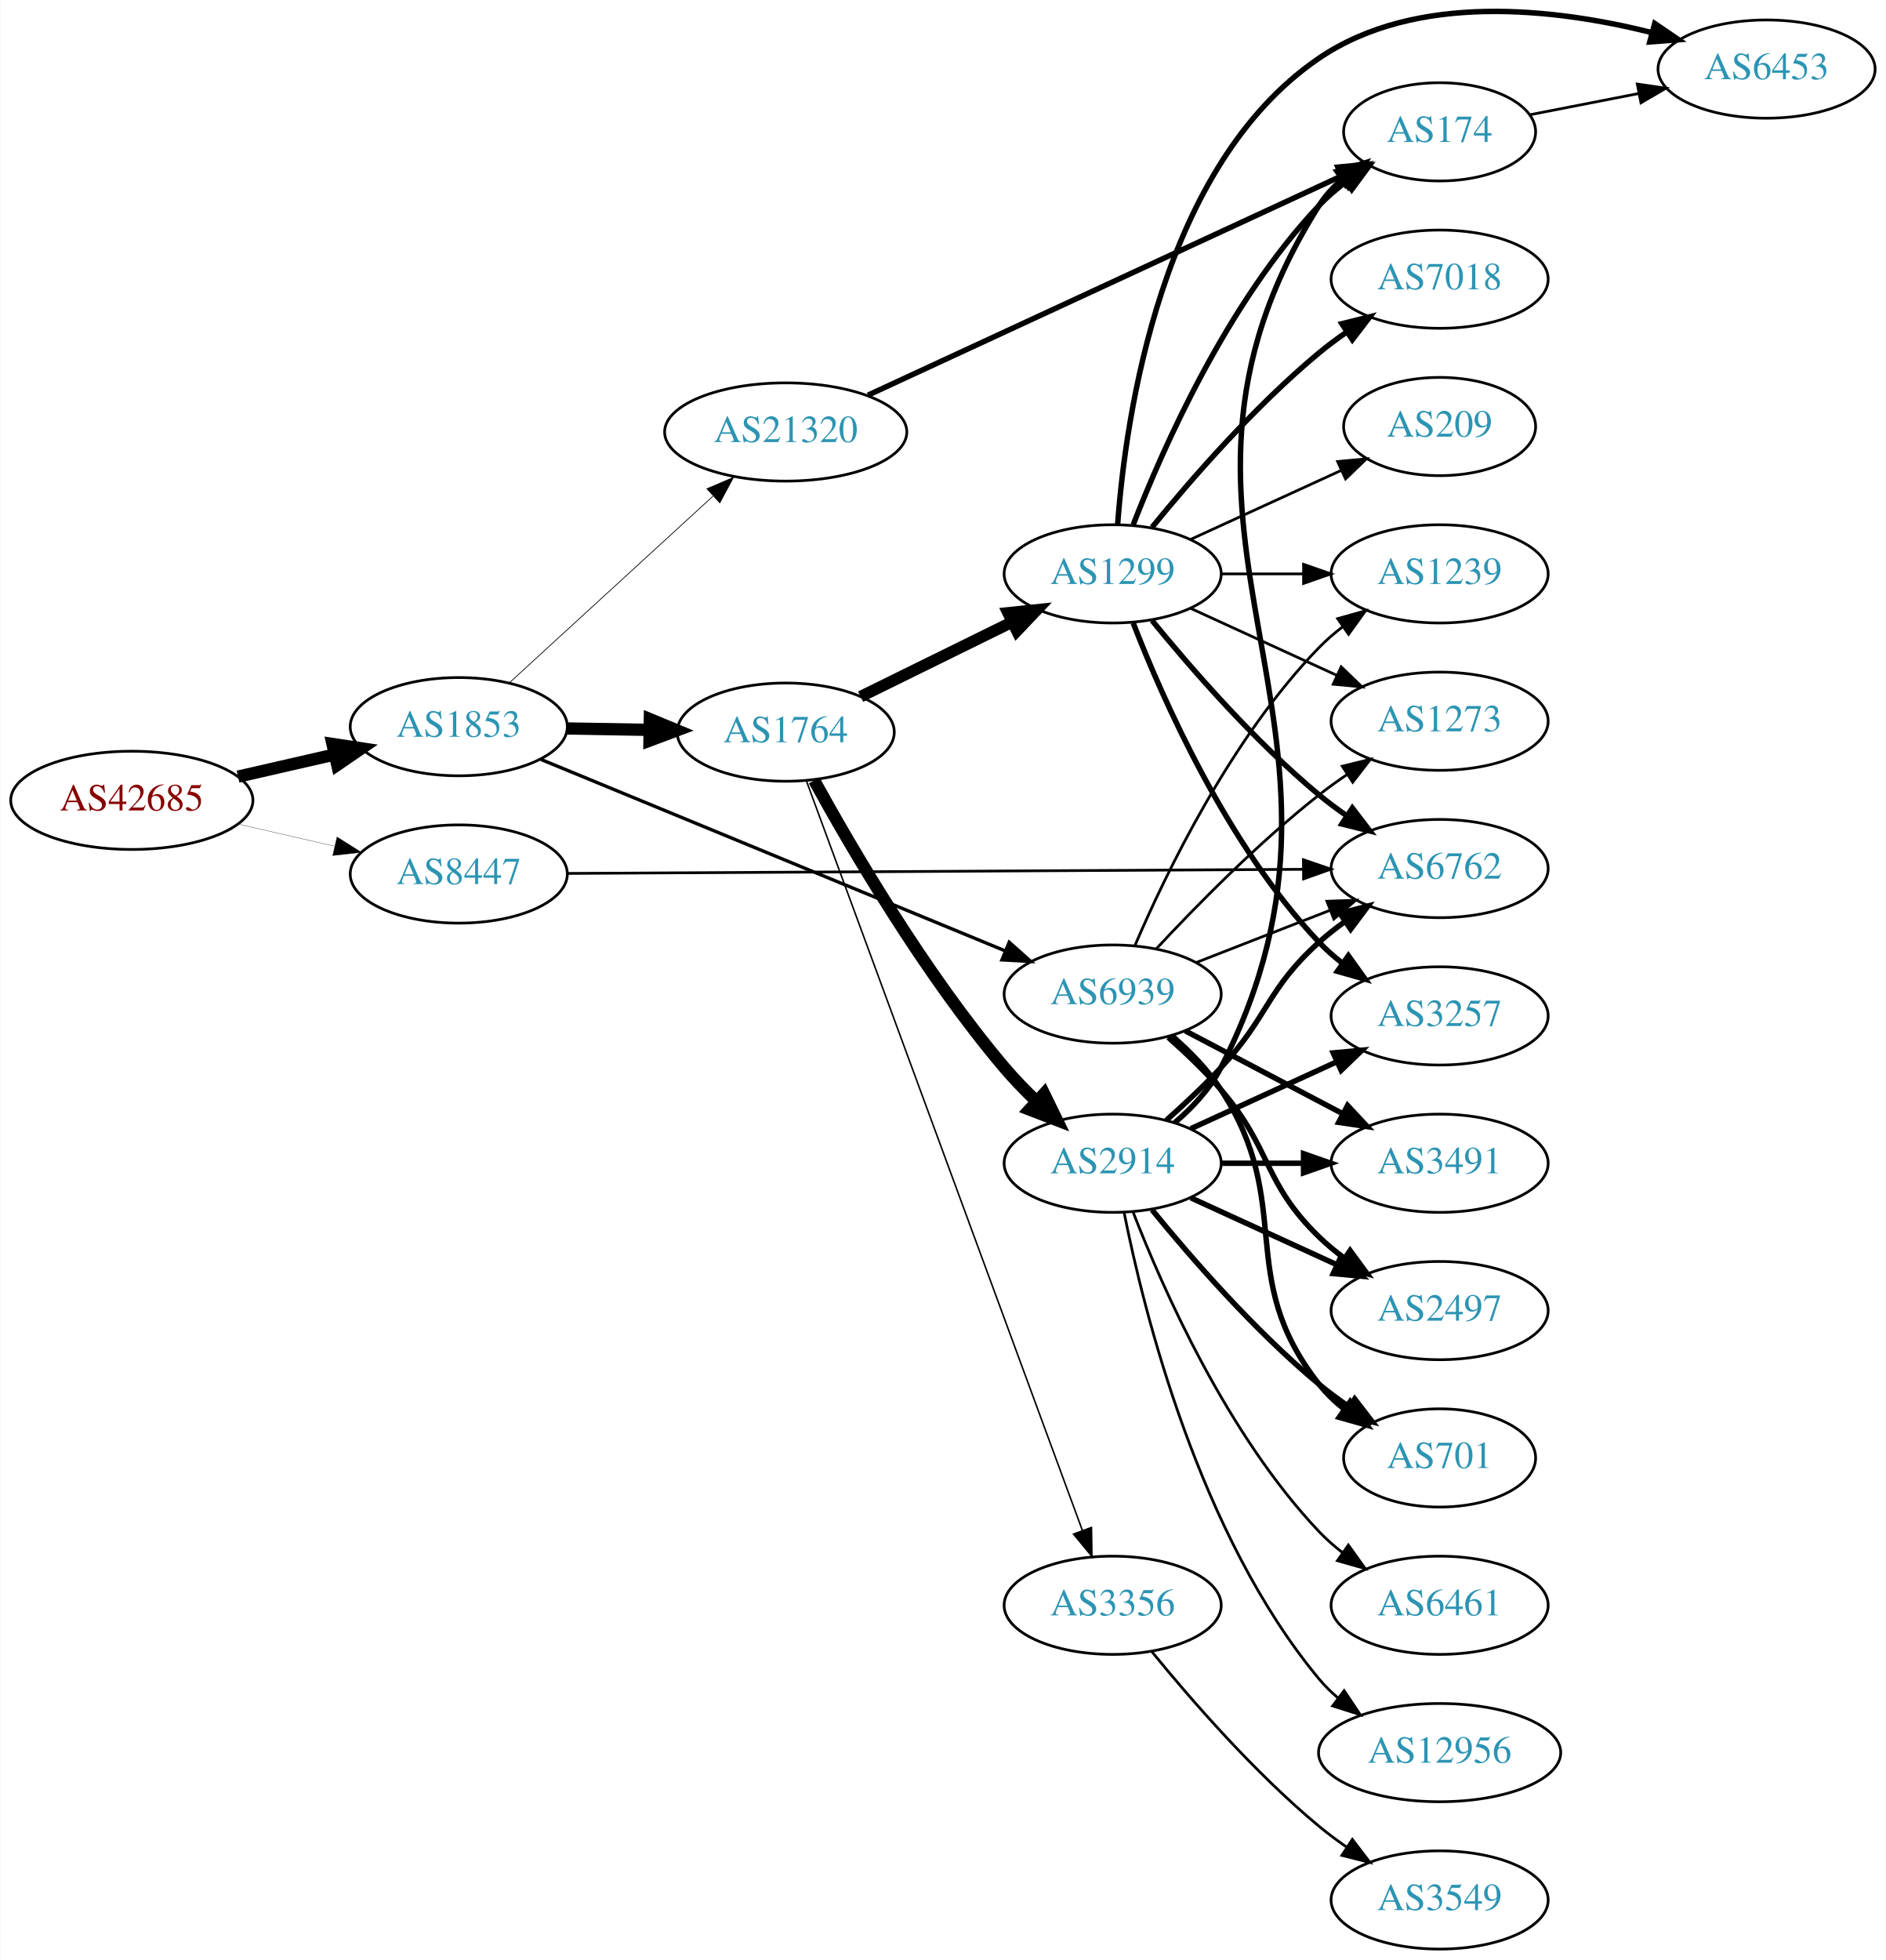
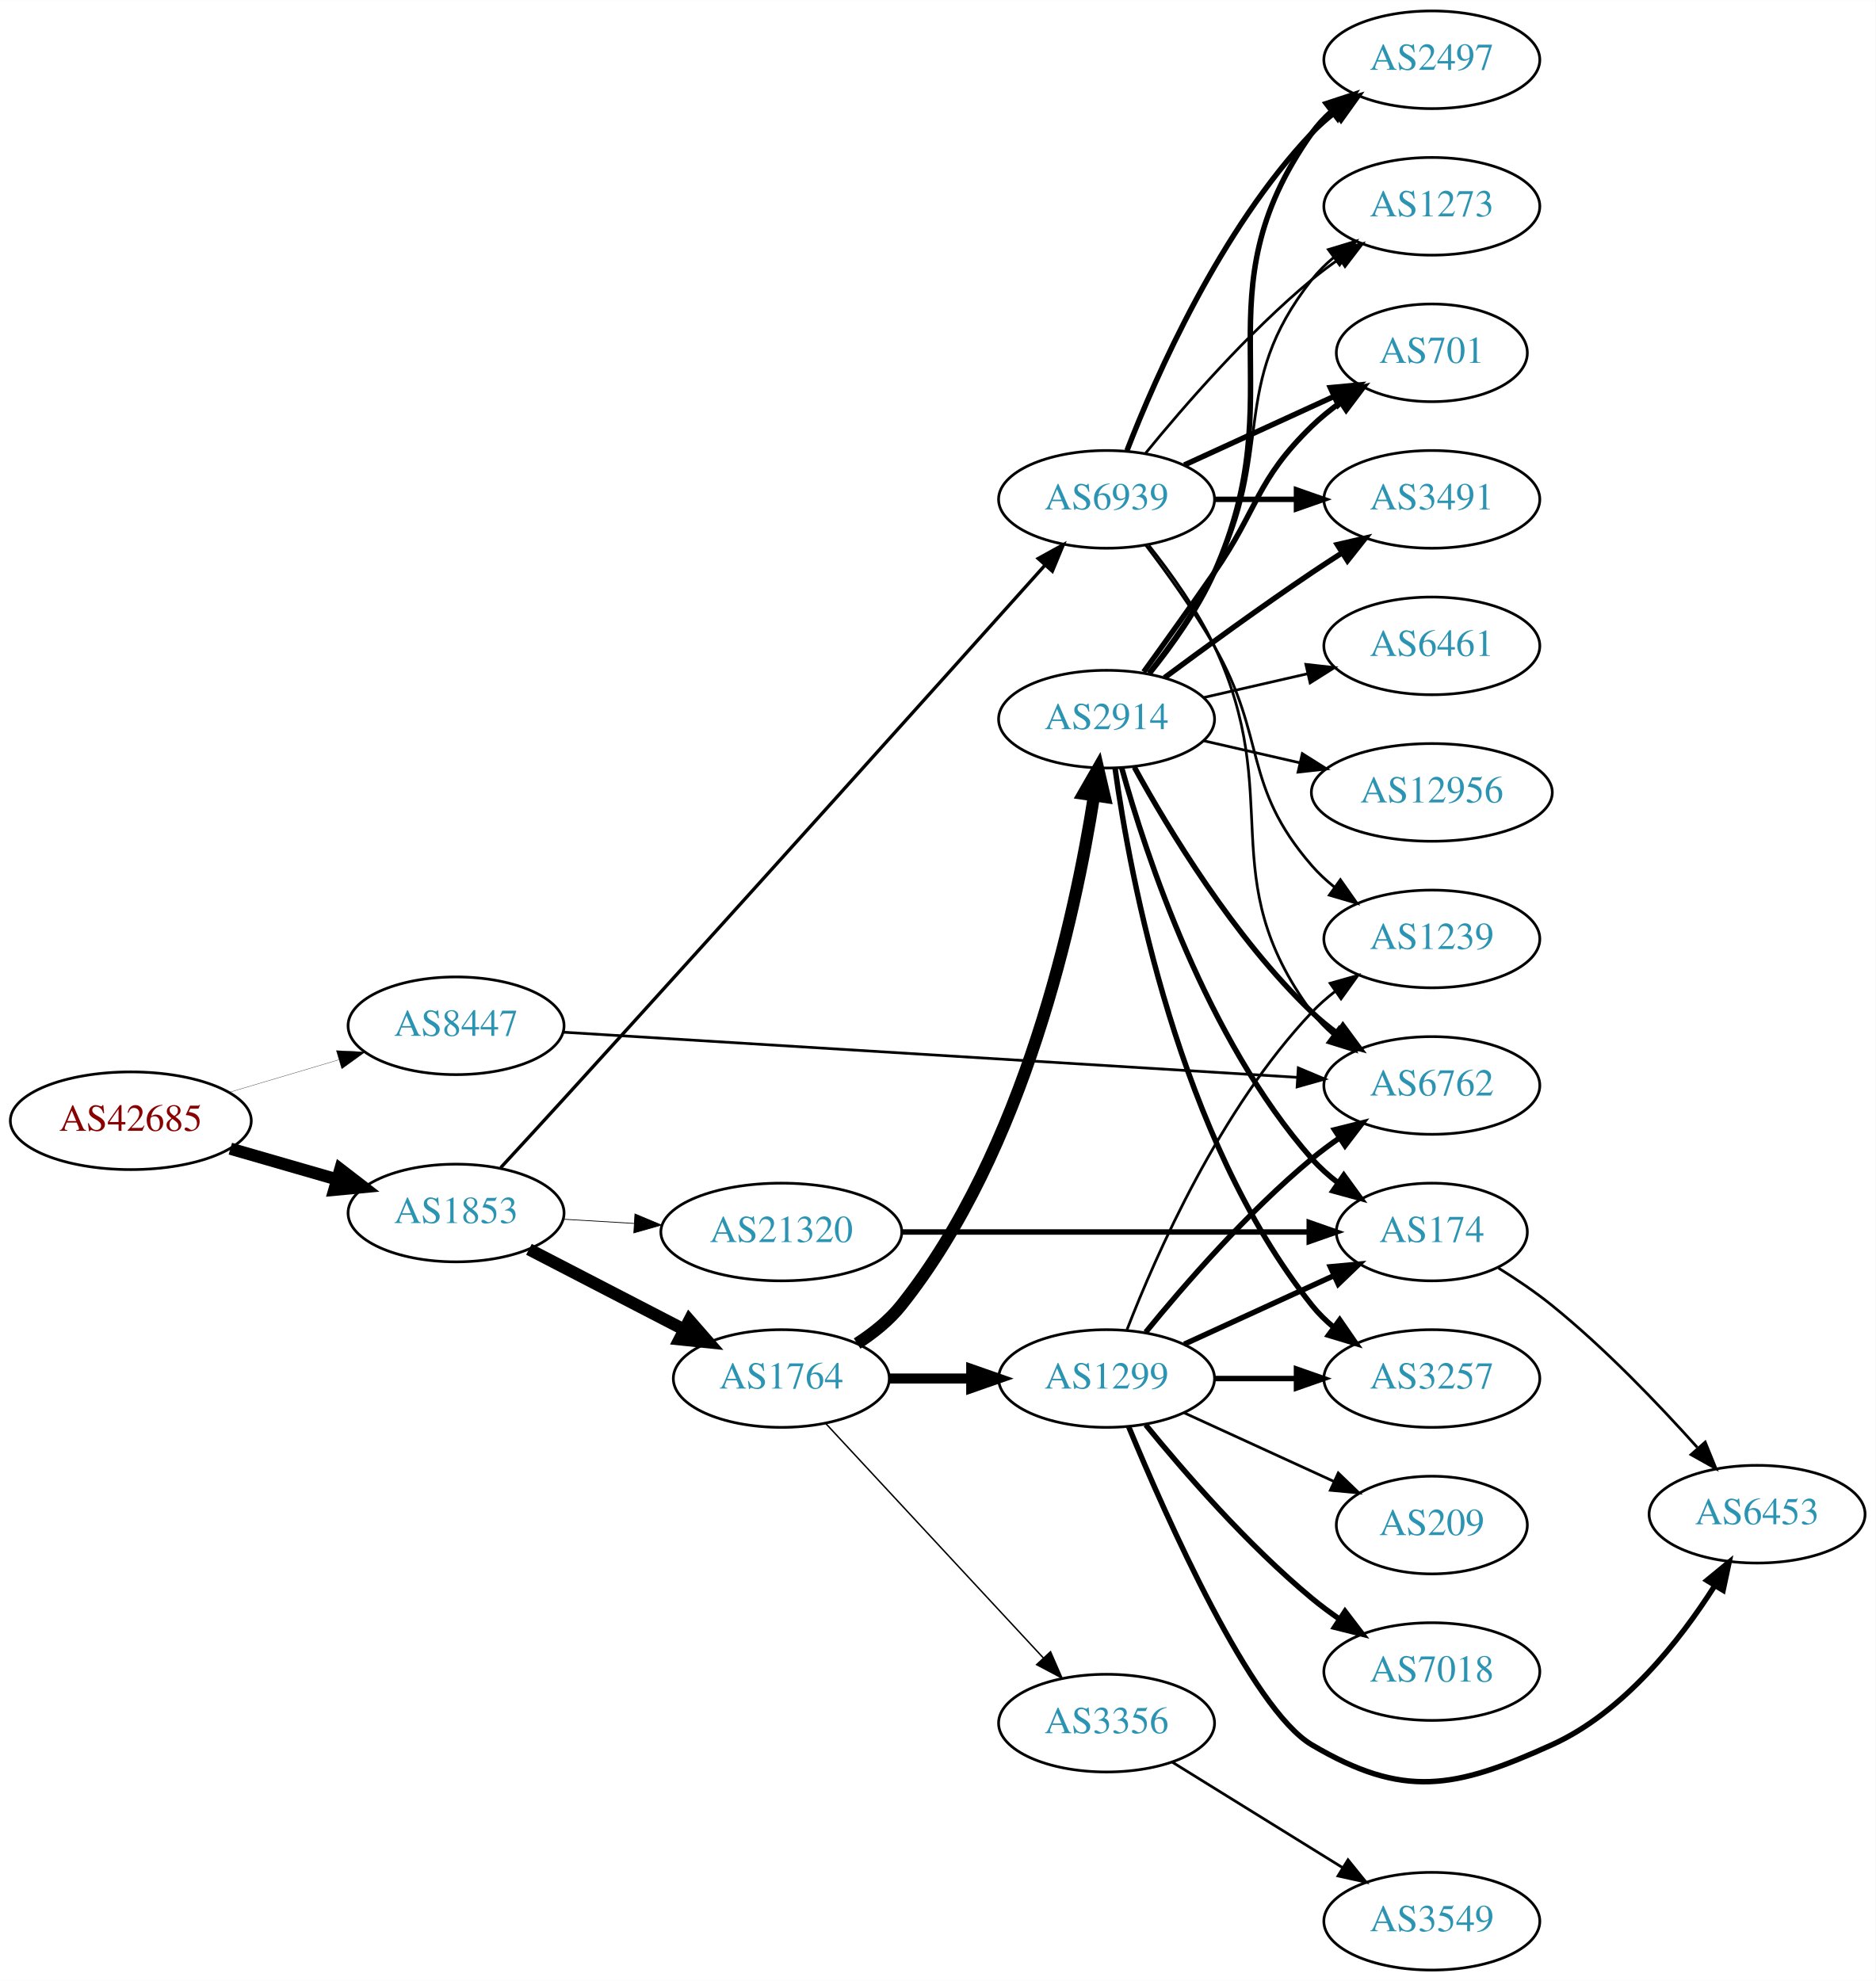
- <svg xmlns="http://www.w3.org/2000/svg" xmlns:xlink="http://www.w3.org/1999/xlink" width="691pt" height="718pt" viewBox="0.00 0.00 691.06 718.32">
-   <g id="graph0" class="graph" transform="scale(1 1) rotate(0) translate(4 714.319)">
-     <polygon fill="white" stroke="none" points="-4,4 -4,-714.319 687.055,-714.319 687.055,4 -4,4" />
+ <svg xmlns="http://www.w3.org/2000/svg" xmlns:xlink="http://www.w3.org/1999/xlink" width="691pt" height="730pt" viewBox="0.00 0.00 691.06 730.00">
+   <g id="graph0" class="graph" transform="scale(1 1) rotate(0) translate(4 726)">
+     <polygon fill="white" stroke="none" points="-4,4 -4,-726 687.055,-726 687.055,4 -4,4" />
    <g id="node1" class="node">
      <g id="a_node1">
        <a xlink:href="/asn/42685" xlink:title="AS42685 ~ Bundeskanzleramt [AT]">
-           <ellipse fill="#ffffff" stroke="black" cx="44.196" cy="-421" rx="44.393" ry="18" />
-           <text text-anchor="middle" x="44.196" y="-417.3" font-family="Times,serif" font-size="14.00" fill="#880000">AS42685</text>
+           <ellipse fill="#ffffff" stroke="black" cx="44.196" cy="-313" rx="44.393" ry="18" />
+           <text text-anchor="middle" x="44.196" y="-309.3" font-family="Times,serif" font-size="14.00" fill="#880000">AS42685</text>
        </a>
      </g>
    </g>
    <g id="node2" class="node">
      <g id="a_node2">
        <a xlink:href="/asn/1853" xlink:title="AS1853 ~ ACOnet Backbone [AT]">
-           <ellipse fill="#ffffff" stroke="black" cx="164.039" cy="-448" rx="39.794" ry="18" />
-           <text text-anchor="middle" x="164.039" y="-444.3" font-family="Times,serif" font-size="14.00" fill="#2c94b3">AS1853</text>
+           <ellipse fill="#ffffff" stroke="black" cx="164.039" cy="-279" rx="39.794" ry="18" />
+           <text text-anchor="middle" x="164.039" y="-275.3" font-family="Times,serif" font-size="14.00" fill="#2c94b3">AS1853</text>
        </a>
      </g>
    </g>
    <g id="edge1" class="edge">
-       <path fill="none" stroke="black" stroke-width="4.5" d="M83.131,-429.692C94.371,-432.267 106.784,-435.111 118.407,-437.774" />
-       <polygon fill="black" stroke="black" stroke-width="4.5" points="117.742,-441.661 128.369,-440.057 119.501,-433.985 117.742,-441.661" />
+       <path fill="none" stroke="black" stroke-width="4.5" d="M80.873,-302.707C93.288,-299.124 107.344,-295.069 120.275,-291.338" />
+       <polygon fill="black" stroke="black" stroke-width="4.5" points="121.382,-295.117 129.898,-288.562 119.198,-287.551 121.382,-295.117" />
    </g>
    <g id="node3" class="node">
      <g id="a_node3">
        <a xlink:href="/asn/8447" xlink:title="AS8447 ~ A1 Telekom Austria AG [AT]">
-           <ellipse fill="#ffffff" stroke="black" cx="164.039" cy="-394" rx="39.794" ry="18" />
-           <text text-anchor="middle" x="164.039" y="-390.3" font-family="Times,serif" font-size="14.00" fill="#2c94b3">AS8447</text>
+           <ellipse fill="#ffffff" stroke="black" cx="164.039" cy="-348" rx="39.794" ry="18" />
+           <text text-anchor="middle" x="164.039" y="-344.3" font-family="Times,serif" font-size="14.00" fill="#2c94b3">AS8447</text>
        </a>
      </g>
    </g>
    <g id="edge2" class="edge">
-       <path fill="none" stroke="black" stroke-width="0.102" d="M83.131,-412.308C94.371,-409.733 106.784,-406.889 118.407,-404.226" />
-       <polygon fill="black" stroke="black" stroke-width="0.102" points="119.403,-407.588 128.369,-401.943 117.84,-400.765 119.403,-407.588" />
+       <path fill="none" stroke="black" stroke-width="0.102" d="M80.553,-323.501C93.195,-327.256 107.569,-331.525 120.737,-335.436" />
+       <polygon fill="black" stroke="black" stroke-width="0.102" points="119.941,-338.851 130.523,-338.343 121.934,-332.14 119.941,-338.851" />
    </g>
    <g id="node4" class="node">
      <g id="a_node4">
        <a xlink:href="/asn/1764" xlink:title="AS1764 ~ NEXTLAYER-AS [AT]">
-           <ellipse fill="#ffffff" stroke="black" cx="283.881" cy="-446" rx="39.794" ry="18" />
-           <text text-anchor="middle" x="283.881" y="-442.3" font-family="Times,serif" font-size="14.00" fill="#2c94b3">AS1764</text>
+           <ellipse fill="#ffffff" stroke="black" cx="283.881" cy="-218" rx="39.794" ry="18" />
+           <text text-anchor="middle" x="283.881" y="-214.3" font-family="Times,serif" font-size="14.00" fill="#2c94b3">AS1764</text>
        </a>
      </g>
    </g>
    <g id="edge3" class="edge">
-       <path fill="none" stroke="black" stroke-width="4.5" d="M203.951,-447.34C213.505,-447.177 223.854,-447.002 233.817,-446.833" />
-       <polygon fill="black" stroke="black" stroke-width="4.5" points="234.078,-450.766 244.009,-446.66 233.944,-442.893 234.078,-450.766" />
+       <path fill="none" stroke="black" stroke-width="4.5" d="M190.9,-265.613C207.708,-256.913 229.823,-245.465 248.156,-235.975" />
+       <polygon fill="black" stroke="black" stroke-width="4.5" points="250.01,-239.449 257.08,-231.355 246.39,-232.456 250.01,-239.449" />
    </g>
    <g id="node5" class="node">
      <g id="a_node5">
        <a xlink:href="/asn/6939" xlink:title="AS6939 ~ Hurricane Electric LLC [US]">
-           <ellipse fill="#ffffff" stroke="black" cx="403.724" cy="-350" rx="39.794" ry="18" />
-           <text text-anchor="middle" x="403.724" y="-346.3" font-family="Times,serif" font-size="14.00" fill="#2c94b3">AS6939</text>
+           <ellipse fill="#ffffff" stroke="black" cx="403.724" cy="-542" rx="39.794" ry="18" />
+           <text text-anchor="middle" x="403.724" y="-538.3" font-family="Times,serif" font-size="14.00" fill="#2c94b3">AS6939</text>
        </a>
      </g>
    </g>
    <g id="edge4" class="edge">
-       <path fill="none" stroke="black" stroke-width="1.227" d="M194.184,-435.983C236.977,-418.339 316.869,-385.399 364.377,-365.811" />
-       <polygon fill="black" stroke="black" stroke-width="1.227" points="365.802,-369.009 373.713,-361.962 363.133,-362.538 365.802,-369.009" />
+       <path fill="none" stroke="black" stroke-width="1.227" d="M180.5,-295.721C187.585,-303.404 196.081,-312.647 203.685,-321 268.534,-392.235 344.572,-477.015 381.05,-517.765" />
+       <polygon fill="black" stroke="black" stroke-width="1.227" points="378.526,-520.194 387.803,-525.311 383.742,-515.525 378.526,-520.194" />
    </g>
    <g id="node6" class="node">
      <g id="a_node6">
        <a xlink:href="/asn/21320" xlink:title="AS21320 ~ GEANT Vereniging [EU]">
-           <ellipse fill="#ffffff" stroke="black" cx="283.881" cy="-556" rx="44.393" ry="18" />
-           <text text-anchor="middle" x="283.881" y="-552.3" font-family="Times,serif" font-size="14.00" fill="#2c94b3">AS21320</text>
+           <ellipse fill="#ffffff" stroke="black" cx="283.881" cy="-272" rx="44.393" ry="18" />
+           <text text-anchor="middle" x="283.881" y="-268.3" font-family="Times,serif" font-size="14.00" fill="#2c94b3">AS21320</text>
        </a>
      </g>
    </g>
    <g id="edge5" class="edge">
-       <path fill="none" stroke="black" stroke-width="0.273" d="M182.681,-464.169C202.439,-482.276 234.641,-511.789 257.193,-532.457" />
-       <polygon fill="black" stroke="black" stroke-width="0.273" points="254.994,-535.189 264.731,-539.365 259.723,-530.029 254.994,-535.189" />
-     </g>
-     <g id="node13" class="node">
-       <g id="a_node13">
+       <path fill="none" stroke="black" stroke-width="0.273" d="M203.625,-276.708C211.923,-276.215 220.835,-275.686 229.58,-275.166" />
+       <polygon fill="black" stroke="black" stroke-width="0.273" points="229.947,-278.651 239.722,-274.564 229.532,-271.663 229.947,-278.651" />
+     </g>
+     <g id="node16" class="node">
+       <g id="a_node16">
        <a xlink:href="/asn/6762" xlink:title="AS6762 ~ TELECOM ITALIA SPARKLE S.p.A. [IT]">
-           <ellipse fill="#ffffff" stroke="black" cx="523.566" cy="-396" rx="39.794" ry="18" />
-           <text text-anchor="middle" x="523.566" y="-392.3" font-family="Times,serif" font-size="14.00" fill="#2c94b3">AS6762</text>
+           <ellipse fill="#ffffff" stroke="black" cx="523.566" cy="-326" rx="39.794" ry="18" />
+           <text text-anchor="middle" x="523.566" y="-322.3" font-family="Times,serif" font-size="14.00" fill="#2c94b3">AS6762</text>
        </a>
      </g>
    </g>
    <g id="edge32" class="edge">
-       <path fill="none" stroke="black" d="M203.981,-394.218C269.531,-394.585 401.765,-395.324 473.537,-395.726" />
-       <polygon fill="black" stroke="black" points="473.653,-399.226 483.672,-395.782 473.692,-392.226 473.653,-399.226" />
+       <path fill="none" stroke="black" d="M203.64,-345.625C269.21,-341.59 402.203,-333.406 473.994,-328.989" />
+       <polygon fill="black" stroke="black" points="474.36,-332.473 484.126,-328.365 473.93,-325.486 474.36,-332.473" />
    </g>
    <g id="node7" class="node">
      <g id="a_node7">
-         <a xlink:href="/asn/1299" xlink:title="AS1299 ~ Telia Carrier [EU]">
-           <ellipse fill="#ffffff" stroke="black" cx="403.724" cy="-504" rx="39.794" ry="18" />
-           <text text-anchor="middle" x="403.724" y="-500.3" font-family="Times,serif" font-size="14.00" fill="#2c94b3">AS1299</text>
+         <a xlink:href="/asn/2914" xlink:title="AS2914 ~ NTT America, Inc. [US]">
+           <ellipse fill="#ffffff" stroke="black" cx="403.724" cy="-461" rx="39.794" ry="18" />
+           <text text-anchor="middle" x="403.724" y="-457.3" font-family="Times,serif" font-size="14.00" fill="#2c94b3">AS2914</text>
        </a>
      </g>
    </g>
    <g id="edge6" class="edge">
-       <path fill="none" stroke="black" stroke-width="4.219" d="M311.327,-459.016C327.739,-467.094 349.038,-477.577 366.946,-486.391" />
-       <polygon fill="black" stroke="black" stroke-width="4.219" points="365.356,-489.722 375.958,-490.826 368.616,-483.098 365.356,-489.722" />
+       <path fill="none" stroke="black" stroke-width="4.5" d="M311.81,-230.89C317.799,-234.753 323.67,-239.465 328.077,-245 373.513,-302.062 392.187,-388.562 399.105,-432.792" />
+       <polygon fill="black" stroke="black" stroke-width="4.5" points="395.231,-433.511 400.584,-442.83 403.021,-432.363 395.231,-433.511" />
    </g>
    <g id="node8" class="node">
      <g id="a_node8">
-         <a xlink:href="/asn/2914" xlink:title="AS2914 ~ NTT America, Inc. [US]">
-           <ellipse fill="#ffffff" stroke="black" cx="403.724" cy="-288" rx="39.794" ry="18" />
-           <text text-anchor="middle" x="403.724" y="-284.3" font-family="Times,serif" font-size="14.00" fill="#2c94b3">AS2914</text>
+         <a xlink:href="/asn/1299" xlink:title="AS1299 ~ Telia Carrier [EU]">
+           <ellipse fill="#ffffff" stroke="black" cx="403.724" cy="-218" rx="39.794" ry="18" />
+           <text text-anchor="middle" x="403.724" y="-214.3" font-family="Times,serif" font-size="14.00" fill="#2c94b3">AS1299</text>
        </a>
      </g>
    </g>
    <g id="edge7" class="edge">
-       <path fill="none" stroke="black" stroke-width="4.5" d="M294.313,-428.304C307.969,-403.474 334.834,-357.476 364.077,-323 367.664,-318.772 371.746,-314.563 375.882,-310.607" />
-       <polygon fill="black" stroke="black" stroke-width="4.5" points="378.584,-313.472 383.289,-303.809 373.259,-307.67 378.584,-313.472" />
+       <path fill="none" stroke="black" stroke-width="3.706" d="M323.794,-218C333.347,-218 343.697,-218 353.659,-218" />
+       <polygon fill="black" stroke="black" stroke-width="3.706" points="353.852,-221.5 363.852,-218 353.852,-214.5 353.852,-221.5" />
    </g>
    <g id="node9" class="node">
      <g id="a_node9">
        <a xlink:href="/asn/3356" xlink:title="AS3356 ~ Level 3 Parent, LLC [US]">
-           <ellipse fill="#ffffff" stroke="black" cx="403.724" cy="-126" rx="39.794" ry="18" />
-           <text text-anchor="middle" x="403.724" y="-122.3" font-family="Times,serif" font-size="14.00" fill="#2c94b3">AS3356</text>
+           <ellipse fill="#ffffff" stroke="black" cx="403.724" cy="-91" rx="39.794" ry="18" />
+           <text text-anchor="middle" x="403.724" y="-87.3" font-family="Times,serif" font-size="14.00" fill="#2c94b3">AS3356</text>
        </a>
      </g>
    </g>
    <g id="edge8" class="edge">
-       <path fill="none" stroke="black" stroke-width="0.562" d="M291.555,-427.879C311.243,-374.415 369.174,-217.103 392.661,-153.325" />
-       <polygon fill="black" stroke="black" stroke-width="0.562" points="395.952,-154.516 396.124,-143.923 389.383,-152.097 395.952,-154.516" />
+       <path fill="none" stroke="black" stroke-width="0.529" d="M300.287,-201.397C320.754,-179.339 357.049,-140.224 380.485,-114.967" />
+       <polygon fill="black" stroke="black" stroke-width="0.529" points="383.078,-117.318 387.314,-107.607 377.947,-112.557 383.078,-117.318" />
    </g>
    <g id="node12" class="node">
      <g id="a_node12">
-         <a xlink:href="/asn/1239" xlink:title="AS1239 ~ Sprint [US]">
-           <ellipse fill="#ffffff" stroke="black" cx="523.566" cy="-504" rx="39.794" ry="18" />
-           <text text-anchor="middle" x="523.566" y="-500.3" font-family="Times,serif" font-size="14.00" fill="#2c94b3">AS1239</text>
-         </a>
-       </g>
+         <a xlink:href="/asn/701" xlink:title="AS701 ~ UUNET [US]">
+           <ellipse fill="#ffffff" stroke="black" cx="523.566" cy="-596" rx="35.194" ry="18" />
+           <text text-anchor="middle" x="523.566" y="-592.3" font-family="Times,serif" font-size="14.00" fill="#2c94b3">AS701</text>
+         </a>
+       </g>
+     </g>
+     <g id="edge26" class="edge">
+       <path fill="none" stroke="black" stroke-width="2" d="M432.353,-554.661C448.769,-562.183 469.75,-571.798 487.347,-579.861" />
+       <polygon fill="black" stroke="black" stroke-width="2" points="486.176,-583.174 496.725,-584.158 489.092,-576.811 486.176,-583.174" />
+     </g>
+     <g id="node14" class="node">
+       <g id="a_node14">
+         <a xlink:href="/asn/3491" xlink:title="AS3491 ~ PCCW Global, Inc. [US]">
+           <ellipse fill="#ffffff" stroke="black" cx="523.566" cy="-542" rx="39.794" ry="18" />
+           <text text-anchor="middle" x="523.566" y="-538.3" font-family="Times,serif" font-size="14.00" fill="#2c94b3">AS3491</text>
+         </a>
+       </g>
+     </g>
+     <g id="edge27" class="edge">
+       <path fill="none" stroke="black" stroke-width="2" d="M443.636,-542C453.19,-542 463.539,-542 473.502,-542" />
+       <polygon fill="black" stroke="black" stroke-width="2" points="473.695,-545.5 483.695,-542 473.694,-538.5 473.695,-545.5" />
+     </g>
+     <g id="node15" class="node">
+       <g id="a_node15">
+         <a xlink:href="/asn/2497" xlink:title="AS2497 ~ Internet Initiative Japan Inc. [JP]">
+           <ellipse fill="#ffffff" stroke="black" cx="523.566" cy="-704" rx="39.794" ry="18" />
+           <text text-anchor="middle" x="523.566" y="-700.3" font-family="Times,serif" font-size="14.00" fill="#2c94b3">AS2497</text>
+         </a>
+       </g>
+     </g>
+     <g id="edge28" class="edge">
+       <path fill="none" stroke="black" stroke-width="2" d="M411.247,-559.994C421.997,-587.728 445.655,-641.429 479.37,-677 481.956,-679.728 484.874,-682.294 487.942,-684.677" />
+       <polygon fill="black" stroke="black" stroke-width="2" points="486.096,-687.658 496.29,-690.543 490.12,-681.93 486.096,-687.658" />
    </g>
    <g id="edge29" class="edge">
-       <path fill="none" stroke="black" d="M411.878,-367.772C423.139,-394.075 447.087,-443.824 479.37,-477 481.992,-479.694 484.933,-482.237 488.016,-484.606" />
-       <polygon fill="black" stroke="black" points="486.183,-487.595 496.385,-490.452 490.191,-481.856 486.183,-487.595" />
-     </g>
-     <g id="edge30" class="edge">
-       <path fill="none" stroke="black" d="M434.46,-361.608C449.254,-367.382 467.332,-374.439 483.253,-380.654" />
-       <polygon fill="black" stroke="black" points="482.251,-384.02 492.839,-384.396 484.796,-377.499 482.251,-384.02" />
+       <path fill="none" stroke="black" d="M419.324,-525.009C427.411,-514.845 437.073,-501.345 443.37,-488 469.869,-431.841 442.467,-402.941 479.37,-353 481.604,-349.977 484.287,-347.214 487.207,-344.707" />
+       <polygon fill="black" stroke="black" points="489.402,-347.437 495.351,-338.669 485.233,-341.814 489.402,-347.437" />
    </g>
    <g id="node17" class="node">
      <g id="a_node17">
        <a xlink:href="/asn/1273" xlink:title="AS1273 ~ Vodafone Group PLC [EU]">
-           <ellipse fill="#ffffff" stroke="black" cx="523.566" cy="-450" rx="39.794" ry="18" />
-           <text text-anchor="middle" x="523.566" y="-446.3" font-family="Times,serif" font-size="14.00" fill="#2c94b3">AS1273</text>
-         </a>
-       </g>
-     </g>
-     <g id="edge31" class="edge">
-       <path fill="none" stroke="black" d="M419.821,-366.712C434.287,-382.235 457.144,-405.519 479.37,-423 482.655,-425.583 486.198,-428.133 489.794,-430.573" />
-       <polygon fill="black" stroke="black" points="487.888,-433.509 498.178,-436.033 491.708,-427.643 487.888,-433.509" />
-     </g>
-     <g id="node19" class="node">
-       <g id="a_node19">
-         <a xlink:href="/asn/3491" xlink:title="AS3491 ~ PCCW Global, Inc. [US]">
-           <ellipse fill="#ffffff" stroke="black" cx="523.566" cy="-288" rx="39.794" ry="18" />
-           <text text-anchor="middle" x="523.566" y="-284.3" font-family="Times,serif" font-size="14.00" fill="#2c94b3">AS3491</text>
-         </a>
-       </g>
-     </g>
-     <g id="edge28" class="edge">
-       <path fill="none" stroke="black" stroke-width="2" d="M430.294,-336.547C447.203,-327.65 469.577,-315.879 488.058,-306.156" />
-       <polygon fill="black" stroke="black" stroke-width="2" points="489.826,-309.18 497.046,-301.427 486.567,-302.986 489.826,-309.18" />
-     </g>
-     <g id="node20" class="node">
-       <g id="a_node20">
-         <a xlink:href="/asn/2497" xlink:title="AS2497 ~ Internet Initiative Japan Inc. [JP]">
-           <ellipse fill="#ffffff" stroke="black" cx="523.566" cy="-234" rx="39.794" ry="18" />
-           <text text-anchor="middle" x="523.566" y="-230.3" font-family="Times,serif" font-size="14.00" fill="#2c94b3">AS2497</text>
-         </a>
-       </g>
-     </g>
-     <g id="edge27" class="edge">
-       <path fill="none" stroke="black" stroke-width="2" d="M424.097,-334.139C430.557,-328.423 437.578,-321.719 443.37,-315 462.203,-293.153 458.677,-281.094 479.37,-261 482.215,-258.237 485.389,-255.614 488.689,-253.166" />
-       <polygon fill="black" stroke="black" stroke-width="2" points="490.755,-255.994 497.037,-247.462 486.806,-250.214 490.755,-255.994" />
+           <ellipse fill="#ffffff" stroke="black" cx="523.566" cy="-650" rx="39.794" ry="18" />
+           <text text-anchor="middle" x="523.566" y="-646.3" font-family="Times,serif" font-size="14.00" fill="#2c94b3">AS1273</text>
+         </a>
+       </g>
+     </g>
+     <g id="edge30" class="edge">
+       <path fill="none" stroke="black" d="M418.143,-559.065C432.257,-576.375 455.672,-603.345 479.37,-623 482.587,-625.668 486.087,-628.27 489.658,-630.741" />
+       <polygon fill="black" stroke="black" points="487.735,-633.666 498.014,-636.236 491.581,-627.817 487.735,-633.666" />
    </g>
    <g id="node21" class="node">
      <g id="a_node21">
-         <a xlink:href="/asn/701" xlink:title="AS701 ~ UUNET [US]">
-           <ellipse fill="#ffffff" stroke="black" cx="523.566" cy="-180" rx="35.194" ry="18" />
-           <text text-anchor="middle" x="523.566" y="-176.3" font-family="Times,serif" font-size="14.00" fill="#2c94b3">AS701</text>
-         </a>
-       </g>
-     </g>
-     <g id="edge26" class="edge">
-       <path fill="none" stroke="black" stroke-width="2" d="M425.576,-334.602C431.998,-329.018 438.62,-322.277 443.37,-315 471.027,-272.631 448.072,-246.754 479.37,-207 482.017,-203.639 485.205,-200.583 488.637,-197.839" />
-       <polygon fill="black" stroke="black" stroke-width="2" points="490.775,-200.614 496.944,-192 486.75,-194.887 490.775,-200.614" />
+         <a xlink:href="/asn/1239" xlink:title="AS1239 ~ Sprint [US]">
+           <ellipse fill="#ffffff" stroke="black" cx="523.566" cy="-380" rx="39.794" ry="18" />
+           <text text-anchor="middle" x="523.566" y="-376.3" font-family="Times,serif" font-size="14.00" fill="#2c94b3">AS1239</text>
+         </a>
+       </g>
+     </g>
+     <g id="edge25" class="edge">
+       <path fill="none" stroke="black" d="M418.185,-525.087C426.078,-514.73 435.927,-501.008 443.37,-488 462.935,-453.806 453.536,-436.742 479.37,-407 481.835,-404.162 484.672,-401.523 487.689,-399.094" />
+       <polygon fill="black" stroke="black" points="489.876,-401.833 495.968,-393.164 485.8,-396.142 489.876,-401.833" />
    </g>
    <g id="node10" class="node">
      <g id="a_node10">
        <a xlink:href="/asn/174" xlink:title="AS174 ~ Cogent Communications [US]">
-           <ellipse fill="#ffffff" stroke="black" cx="523.566" cy="-666" rx="35.194" ry="18" />
-           <text text-anchor="middle" x="523.566" y="-662.3" font-family="Times,serif" font-size="14.00" fill="#2c94b3">AS174</text>
+           <ellipse fill="#ffffff" stroke="black" cx="523.566" cy="-272" rx="35.194" ry="18" />
+           <text text-anchor="middle" x="523.566" y="-268.3" font-family="Times,serif" font-size="14.00" fill="#2c94b3">AS174</text>
        </a>
      </g>
    </g>
    <g id="edge33" class="edge">
-       <path fill="none" stroke="black" stroke-width="2" d="M314.026,-569.488C357.864,-589.776 440.631,-628.081 487.637,-649.835" />
-       <polygon fill="black" stroke="black" stroke-width="2" points="486.274,-653.061 496.819,-654.084 489.214,-646.708 486.274,-653.061" />
+       <path fill="none" stroke="black" stroke-width="2" d="M328.2,-272C370.753,-272 435.363,-272 478.255,-272" />
+       <polygon fill="black" stroke="black" stroke-width="2" points="478.397,-275.5 488.397,-272 478.397,-268.5 478.397,-275.5" />
    </g>
    <g id="edge9" class="edge">
-       <path fill="none" stroke="black" stroke-width="2" d="M411.247,-521.994C421.997,-549.728 445.655,-603.429 479.37,-639 482.313,-642.105 485.687,-645.001 489.222,-647.655" />
-       <polygon fill="black" stroke="black" stroke-width="2" points="487.408,-650.654 497.641,-653.397 491.351,-644.871 487.408,-650.654" />
+       <path fill="none" stroke="black" stroke-width="2" d="M409.297,-443.054C418.202,-411.005 440.487,-343.158 479.37,-299 482.198,-295.789 485.499,-292.828 488.994,-290.136" />
+       <polygon fill="black" stroke="black" stroke-width="2" points="491.128,-292.916 497.369,-284.355 487.151,-287.155 491.128,-292.916" />
    </g>
    <g id="node11" class="node">
      <g id="a_node11">
+         <a xlink:href="/asn/3257" xlink:title="AS3257 ~ GTT [DE]">
+           <ellipse fill="#ffffff" stroke="black" cx="523.566" cy="-218" rx="39.794" ry="18" />
+           <text text-anchor="middle" x="523.566" y="-214.3" font-family="Times,serif" font-size="14.00" fill="#2c94b3">AS3257</text>
+         </a>
+       </g>
+     </g>
+     <g id="edge10" class="edge">
+       <path fill="none" stroke="black" stroke-width="2" d="M406.863,-442.83C412.363,-403.026 430.189,-306.767 479.37,-245 481.711,-242.06 484.466,-239.351 487.432,-236.879" />
+       <polygon fill="black" stroke="black" stroke-width="2" points="489.624,-239.612 495.638,-230.89 485.497,-233.958 489.624,-239.612" />
+     </g>
+     <g id="edge11" class="edge">
+       <path fill="none" stroke="black" stroke-width="2" d="M417.403,-478.406C425.018,-488.937 434.851,-502.67 443.37,-515 459.766,-538.731 458.677,-548.906 479.37,-569 482.598,-572.134 486.249,-575.089 490.027,-577.812" />
+       <polygon fill="black" stroke="black" stroke-width="2" points="488.125,-580.75 498.387,-583.383 492.006,-574.925 488.125,-580.75" />
+     </g>
+     <g id="node13" class="node">
+       <g id="a_node13">
+         <a xlink:href="/asn/6461" xlink:title="AS6461 ~ Zayo Bandwidth [US]">
+           <ellipse fill="#ffffff" stroke="black" cx="523.566" cy="-488" rx="39.794" ry="18" />
+           <text text-anchor="middle" x="523.566" y="-484.3" font-family="Times,serif" font-size="14.00" fill="#2c94b3">AS6461</text>
+         </a>
+       </g>
+     </g>
+     <g id="edge12" class="edge">
+       <path fill="none" stroke="black" d="M439.443,-468.955C451.443,-471.704 465.064,-474.825 477.756,-477.733" />
+       <polygon fill="black" stroke="black" points="477.159,-481.187 487.688,-480.009 478.722,-474.364 477.159,-481.187" />
+     </g>
+     <g id="edge13" class="edge">
+       <path fill="none" stroke="black" stroke-width="2" d="M425.054,-476.277C439.916,-487.304 460.661,-502.407 479.37,-515 482.919,-517.389 486.67,-519.839 490.418,-522.242" />
+       <polygon fill="black" stroke="black" stroke-width="2" points="488.744,-525.325 499.067,-527.712 492.486,-519.409 488.744,-525.325" />
+     </g>
+     <g id="edge14" class="edge">
+       <path fill="none" stroke="black" stroke-width="2" d="M419.535,-477.894C427.693,-488.025 437.354,-501.525 443.37,-515 473.44,-582.349 436.791,-616.775 479.37,-677 481.361,-679.816 483.748,-682.401 486.364,-684.76" />
+       <polygon fill="black" stroke="black" stroke-width="2" points="484.664,-687.865 494.733,-691.162 488.917,-682.306 484.664,-687.865" />
+     </g>
+     <g id="edge15" class="edge">
+       <path fill="none" stroke="black" stroke-width="2" d="M413.965,-443.287C426.51,-420.439 450.687,-380.389 479.37,-353 482.238,-350.261 485.427,-347.653 488.736,-345.215" />
+       <polygon fill="black" stroke="black" stroke-width="2" points="490.8,-348.044 497.096,-339.523 486.86,-342.258 490.8,-348.044" />
+     </g>
+     <g id="edge16" class="edge">
+       <path fill="none" stroke="black" d="M419.02,-478.14C427.006,-488.353 436.668,-501.853 443.37,-515 466.351,-560.077 448.072,-583.246 479.37,-623 481.695,-625.953 484.439,-628.67 487.398,-631.147" />
+       <polygon fill="black" stroke="black" points="485.457,-634.064 495.595,-637.145 489.591,-628.415 485.457,-634.064" />
+     </g>
+     <g id="node18" class="node">
+       <g id="a_node18">
+         <a xlink:href="/asn/12956" xlink:title="AS12956 ~ TELXIUS [ES]">
+           <ellipse fill="#ffffff" stroke="black" cx="523.566" cy="-434" rx="44.393" ry="18" />
+           <text text-anchor="middle" x="523.566" y="-430.3" font-family="Times,serif" font-size="14.00" fill="#2c94b3">AS12956</text>
+         </a>
+       </g>
+     </g>
+     <g id="edge17" class="edge">
+       <path fill="none" stroke="black" d="M439.443,-453.045C450.582,-450.493 463.117,-447.621 475.01,-444.896" />
+       <polygon fill="black" stroke="black" points="475.838,-448.297 484.804,-442.652 474.275,-441.474 475.838,-448.297" />
+     </g>
+     <g id="edge22" class="edge">
+       <path fill="none" stroke="black" stroke-width="2" d="M432.353,-230.661C448.769,-238.183 469.75,-247.798 487.347,-255.861" />
+       <polygon fill="black" stroke="black" stroke-width="2" points="486.176,-259.174 496.725,-260.158 489.092,-252.811 486.176,-259.174" />
+     </g>
+     <g id="edge19" class="edge">
+       <path fill="none" stroke="black" stroke-width="2" d="M443.636,-218C453.19,-218 463.539,-218 473.502,-218" />
+       <polygon fill="black" stroke="black" stroke-width="2" points="473.695,-221.5 483.695,-218 473.694,-214.5 473.695,-221.5" />
+     </g>
+     <g id="edge21" class="edge">
+       <path fill="none" stroke="black" stroke-width="2" d="M418.143,-235.065C432.257,-252.375 455.672,-279.345 479.37,-299 482.587,-301.668 486.087,-304.27 489.658,-306.741" />
+       <polygon fill="black" stroke="black" stroke-width="2" points="487.735,-309.666 498.014,-312.236 491.581,-303.817 487.735,-309.666" />
+     </g>
+     <g id="node19" class="node">
+       <g id="a_node19">
+         <a xlink:href="/asn/6453" xlink:title="AS6453 ~ TATA COMMUNICATIONS (AMERICA) INC [US]">
+           <ellipse fill="#ffffff" stroke="black" cx="643.409" cy="-168" rx="39.794" ry="18" />
+           <text text-anchor="middle" x="643.409" y="-164.3" font-family="Times,serif" font-size="14.00" fill="#2c94b3">AS6453</text>
+         </a>
+       </g>
+     </g>
+     <g id="edge18" class="edge">
+       <path fill="none" stroke="black" stroke-width="2" d="M411.908,-200.143C425.825,-166.556 457.051,-96.163 479.37,-83 513.209,-63.043 531.973,-66.799 567.762,-83 594.139,-94.94 614.891,-121.316 627.75,-141.542" />
+       <polygon fill="black" stroke="black" stroke-width="2" points="624.907,-143.604 633.094,-150.329 630.888,-139.966 624.907,-143.604" />
+     </g>
+     <g id="node20" class="node">
+       <g id="a_node20">
        <a xlink:href="/asn/7018" xlink:title="AS7018 ~ AT&amp;T Services, Inc. [US]">
-           <ellipse fill="#ffffff" stroke="black" cx="523.566" cy="-612" rx="39.794" ry="18" />
-           <text text-anchor="middle" x="523.566" y="-608.3" font-family="Times,serif" font-size="14.00" fill="#2c94b3">AS7018</text>
-         </a>
-       </g>
-     </g>
-     <g id="edge10" class="edge">
-       <path fill="none" stroke="black" stroke-width="2" d="M418.143,-521.065C432.257,-538.375 455.672,-565.345 479.37,-585 482.587,-587.668 486.087,-590.27 489.658,-592.741" />
-       <polygon fill="black" stroke="black" stroke-width="2" points="487.735,-595.666 498.014,-598.236 491.581,-589.817 487.735,-595.666" />
-     </g>
-     <g id="edge11" class="edge">
-       <path fill="none" stroke="black" d="M443.636,-504C453.19,-504 463.539,-504 473.502,-504" />
-       <polygon fill="black" stroke="black" points="473.695,-507.5 483.695,-504 473.694,-500.5 473.695,-507.5" />
-     </g>
-     <g id="edge12" class="edge">
-       <path fill="none" stroke="black" stroke-width="2" d="M418.143,-486.935C432.257,-469.625 455.672,-442.655 479.37,-423 482.587,-420.332 486.087,-417.73 489.658,-415.259" />
-       <polygon fill="black" stroke="black" stroke-width="2" points="491.581,-418.183 498.014,-409.764 487.735,-412.334 491.581,-418.183" />
-     </g>
-     <g id="node14" class="node">
-       <g id="a_node14">
-         <a xlink:href="/asn/6453" xlink:title="AS6453 ~ TATA COMMUNICATIONS (AMERICA) INC [US]">
-           <ellipse fill="#ffffff" stroke="black" cx="643.409" cy="-689" rx="39.794" ry="18" />
-           <text text-anchor="middle" x="643.409" y="-685.3" font-family="Times,serif" font-size="14.00" fill="#2c94b3">AS6453</text>
-         </a>
-       </g>
-     </g>
-     <g id="edge13" class="edge">
-       <path fill="none" stroke="black" stroke-width="2" d="M405.544,-522.064C408.414,-561.211 421.321,-653.514 479.37,-693 514.954,-717.205 565.758,-711.257 601.164,-702.429" />
-       <polygon fill="black" stroke="black" stroke-width="2" points="602.411,-705.719 611.17,-699.757 600.605,-698.956 602.411,-705.719" />
-     </g>
-     <g id="node15" class="node">
-       <g id="a_node15">
-         <a xlink:href="/asn/3257" xlink:title="AS3257 ~ GTT [DE]">
-           <ellipse fill="#ffffff" stroke="black" cx="523.566" cy="-342" rx="39.794" ry="18" />
-           <text text-anchor="middle" x="523.566" y="-338.3" font-family="Times,serif" font-size="14.00" fill="#2c94b3">AS3257</text>
-         </a>
-       </g>
-     </g>
-     <g id="edge14" class="edge">
-       <path fill="none" stroke="black" stroke-width="2" d="M411.247,-486.006C421.997,-458.272 445.655,-404.571 479.37,-369 481.956,-366.272 484.874,-363.706 487.942,-361.323" />
-       <polygon fill="black" stroke="black" stroke-width="2" points="490.12,-364.07 496.29,-355.457 486.096,-358.342 490.12,-364.07" />
-     </g>
-     <g id="node16" class="node">
-       <g id="a_node16">
-         <a xlink:href="/asn/209" xlink:title="AS209 ~ CenturyLink Communications, LLC [US]">
-           <ellipse fill="#ffffff" stroke="black" cx="523.566" cy="-558" rx="35.194" ry="18" />
-           <text text-anchor="middle" x="523.566" y="-554.3" font-family="Times,serif" font-size="14.00" fill="#2c94b3">AS209</text>
-         </a>
-       </g>
-     </g>
-     <g id="edge15" class="edge">
-       <path fill="none" stroke="black" d="M432.353,-516.661C448.769,-524.183 469.75,-533.798 487.347,-541.861" />
-       <polygon fill="black" stroke="black" points="486.176,-545.174 496.725,-546.158 489.092,-538.811 486.176,-545.174" />
-     </g>
-     <g id="edge16" class="edge">
-       <path fill="none" stroke="black" d="M432.353,-491.339C448.31,-484.027 468.58,-474.739 485.863,-466.819" />
-       <polygon fill="black" stroke="black" points="487.478,-469.929 495.111,-462.581 484.562,-463.565 487.478,-469.929" />
-     </g>
-     <g id="edge19" class="edge">
-       <path fill="none" stroke="black" stroke-width="2" d="M426.493,-302.866C432.976,-308.414 439.403,-315.269 443.37,-323 507.91,-448.759 403.951,-519.448 479.37,-639 481.653,-642.618 484.615,-645.833 487.919,-648.668" />
-       <polygon fill="black" stroke="black" stroke-width="2" points="485.941,-651.557 496.088,-654.604 490.055,-645.894 485.941,-651.557" />
+           <ellipse fill="#ffffff" stroke="black" cx="523.566" cy="-110" rx="39.794" ry="18" />
+           <text text-anchor="middle" x="523.566" y="-106.3" font-family="Times,serif" font-size="14.00" fill="#2c94b3">AS7018</text>
+         </a>
+       </g>
+     </g>
+     <g id="edge20" class="edge">
+       <path fill="none" stroke="black" stroke-width="2" d="M418.143,-200.935C432.257,-183.625 455.672,-156.655 479.37,-137 482.587,-134.332 486.087,-131.73 489.658,-129.259" />
+       <polygon fill="black" stroke="black" stroke-width="2" points="491.581,-132.183 498.014,-123.764 487.735,-126.334 491.581,-132.183" />
    </g>
    <g id="edge23" class="edge">
-       <path fill="none" stroke="black" stroke-width="2" d="M423.417,-303.768C429.958,-309.583 437.204,-316.373 443.37,-323 461.056,-342.005 460.071,-351.635 479.37,-369 482.318,-371.653 485.559,-374.205 488.9,-376.609" />
-       <polygon fill="black" stroke="black" stroke-width="2" points="487.047,-379.582 497.298,-382.259 490.954,-373.773 487.047,-379.582" />
-     </g>
-     <g id="edge20" class="edge">
-       <path fill="none" stroke="black" stroke-width="2" d="M432.353,-300.661C448.31,-307.973 468.58,-317.261 485.863,-325.181" />
-       <polygon fill="black" stroke="black" stroke-width="2" points="484.562,-328.435 495.111,-329.419 487.478,-322.071 484.562,-328.435" />
-     </g>
-     <g id="edge18" class="edge">
-       <path fill="none" stroke="black" stroke-width="2" d="M443.636,-288C453.19,-288 463.539,-288 473.502,-288" />
-       <polygon fill="black" stroke="black" stroke-width="2" points="473.695,-291.5 483.695,-288 473.694,-284.5 473.695,-291.5" />
-     </g>
-     <g id="edge21" class="edge">
-       <path fill="none" stroke="black" stroke-width="2" d="M432.353,-275.339C448.31,-268.027 468.58,-258.739 485.863,-250.819" />
-       <polygon fill="black" stroke="black" stroke-width="2" points="487.478,-253.929 495.111,-246.581 484.562,-247.565 487.478,-253.929" />
-     </g>
-     <g id="edge22" class="edge">
-       <path fill="none" stroke="black" stroke-width="2" d="M418.143,-270.935C432.257,-253.625 455.672,-226.655 479.37,-207 482.833,-204.128 486.626,-201.331 490.48,-198.692" />
-       <polygon fill="black" stroke="black" stroke-width="2" points="492.442,-201.592 498.913,-193.203 488.623,-195.725 492.442,-201.592" />
+       <path fill="none" stroke="black" d="M411.247,-235.994C421.997,-263.728 445.655,-317.429 479.37,-353 481.956,-355.728 484.874,-358.294 487.942,-360.677" />
+       <polygon fill="black" stroke="black" points="486.096,-363.658 496.29,-366.543 490.12,-357.93 486.096,-363.658" />
    </g>
    <g id="node22" class="node">
      <g id="a_node22">
-         <a xlink:href="/asn/6461" xlink:title="AS6461 ~ Zayo Bandwidth [US]">
-           <ellipse fill="#ffffff" stroke="black" cx="523.566" cy="-126" rx="39.794" ry="18" />
-           <text text-anchor="middle" x="523.566" y="-122.3" font-family="Times,serif" font-size="14.00" fill="#2c94b3">AS6461</text>
+         <a xlink:href="/asn/209" xlink:title="AS209 ~ CenturyLink Communications, LLC [US]">
+           <ellipse fill="#ffffff" stroke="black" cx="523.566" cy="-164" rx="35.194" ry="18" />
+           <text text-anchor="middle" x="523.566" y="-160.3" font-family="Times,serif" font-size="14.00" fill="#2c94b3">AS209</text>
        </a>
      </g>
    </g>
    <g id="edge24" class="edge">
-       <path fill="none" stroke="black" d="M411.247,-270.006C421.997,-242.272 445.655,-188.571 479.37,-153 481.956,-150.272 484.874,-147.706 487.942,-145.323" />
-       <polygon fill="black" stroke="black" points="490.12,-148.07 496.29,-139.457 486.096,-142.342 490.12,-148.07" />
+       <path fill="none" stroke="black" d="M432.353,-205.339C448.769,-197.817 469.75,-188.202 487.347,-180.139" />
+       <polygon fill="black" stroke="black" points="489.092,-183.189 496.725,-175.842 486.176,-176.826 489.092,-183.189" />
    </g>
    <g id="node23" class="node">
      <g id="a_node23">
-         <a xlink:href="/asn/12956" xlink:title="AS12956 ~ TELXIUS [ES]">
-           <ellipse fill="#ffffff" stroke="black" cx="523.566" cy="-72" rx="44.393" ry="18" />
-           <text text-anchor="middle" x="523.566" y="-68.3" font-family="Times,serif" font-size="14.00" fill="#2c94b3">AS12956</text>
-         </a>
-       </g>
-     </g>
-     <g id="edge25" class="edge">
-       <path fill="none" stroke="black" d="M407.922,-269.927C415.086,-233.859 435.36,-151.875 479.37,-99 481.464,-96.485 483.854,-94.133 486.412,-91.949" />
-       <polygon fill="black" stroke="black" points="488.563,-94.711 494.46,-85.909 484.361,-89.113 488.563,-94.711" />
-     </g>
-     <g id="node18" class="node">
-       <g id="a_node18">
        <a xlink:href="/asn/3549" xlink:title="AS3549 ~ Level 3 Parent, LLC [US]">
          <ellipse fill="#ffffff" stroke="black" cx="523.566" cy="-18" rx="39.794" ry="18" />
          <text text-anchor="middle" x="523.566" y="-14.3" font-family="Times,serif" font-size="14.00" fill="#2c94b3">AS3549</text>
        </a>
      </g>
    </g>
-     <g id="edge17" class="edge">
-       <path fill="none" stroke="black" d="M418.143,-108.935C432.257,-91.625 455.672,-64.655 479.37,-45 482.587,-42.332 486.087,-39.73 489.658,-37.259" />
-       <polygon fill="black" stroke="black" points="491.581,-40.183 498.014,-31.764 487.735,-34.334 491.581,-40.183" />
+     <g id="edge31" class="edge">
+       <path fill="none" stroke="black" d="M428.006,-76.578C445.921,-65.479 470.878,-50.019 490.655,-37.768" />
+       <polygon fill="black" stroke="black" points="492.675,-40.634 499.333,-32.392 488.989,-34.683 492.675,-40.634" />
    </g>
    <g id="edge34" class="edge">
-       <path fill="none" stroke="black" d="M556.767,-672.285C569.04,-674.68 583.275,-677.459 596.573,-680.054" />
-       <polygon fill="black" stroke="black" points="596.027,-683.513 606.512,-681.994 597.368,-676.643 596.027,-683.513" />
+       <path fill="none" stroke="black" d="M548.139,-258.699C554.714,-254.612 561.71,-249.892 567.762,-245 587.368,-229.153 607.116,-208.529 621.371,-192.615" />
+       <polygon fill="black" stroke="black" points="624.301,-194.585 628.296,-184.772 619.053,-189.952 624.301,-194.585" />
    </g>
  </g>
</svg>
